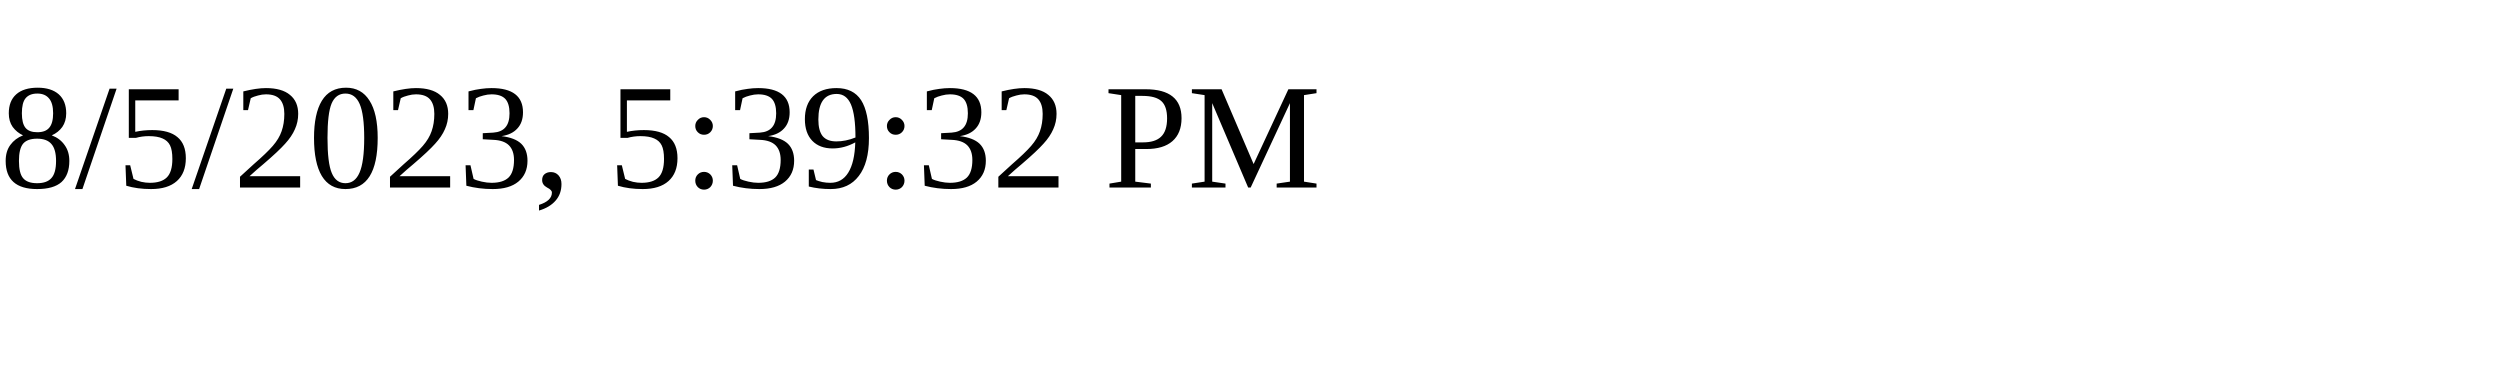
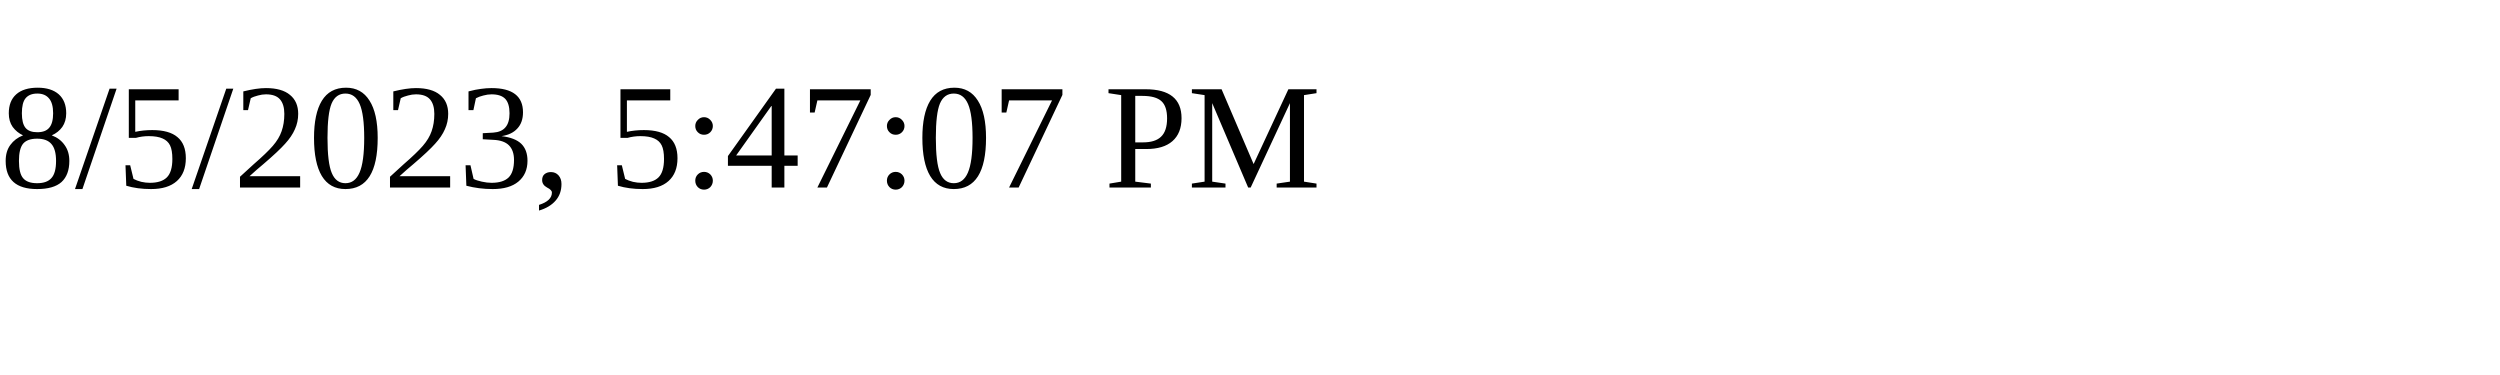
<svg xmlns="http://www.w3.org/2000/svg" height="30" width="200">
-   <text x="0" y="15">8/5/2023, 5:39:32 PM</text>
+   <text x="0" y="15">8/5/2023, 5:47:07 PM</text>
</svg>
